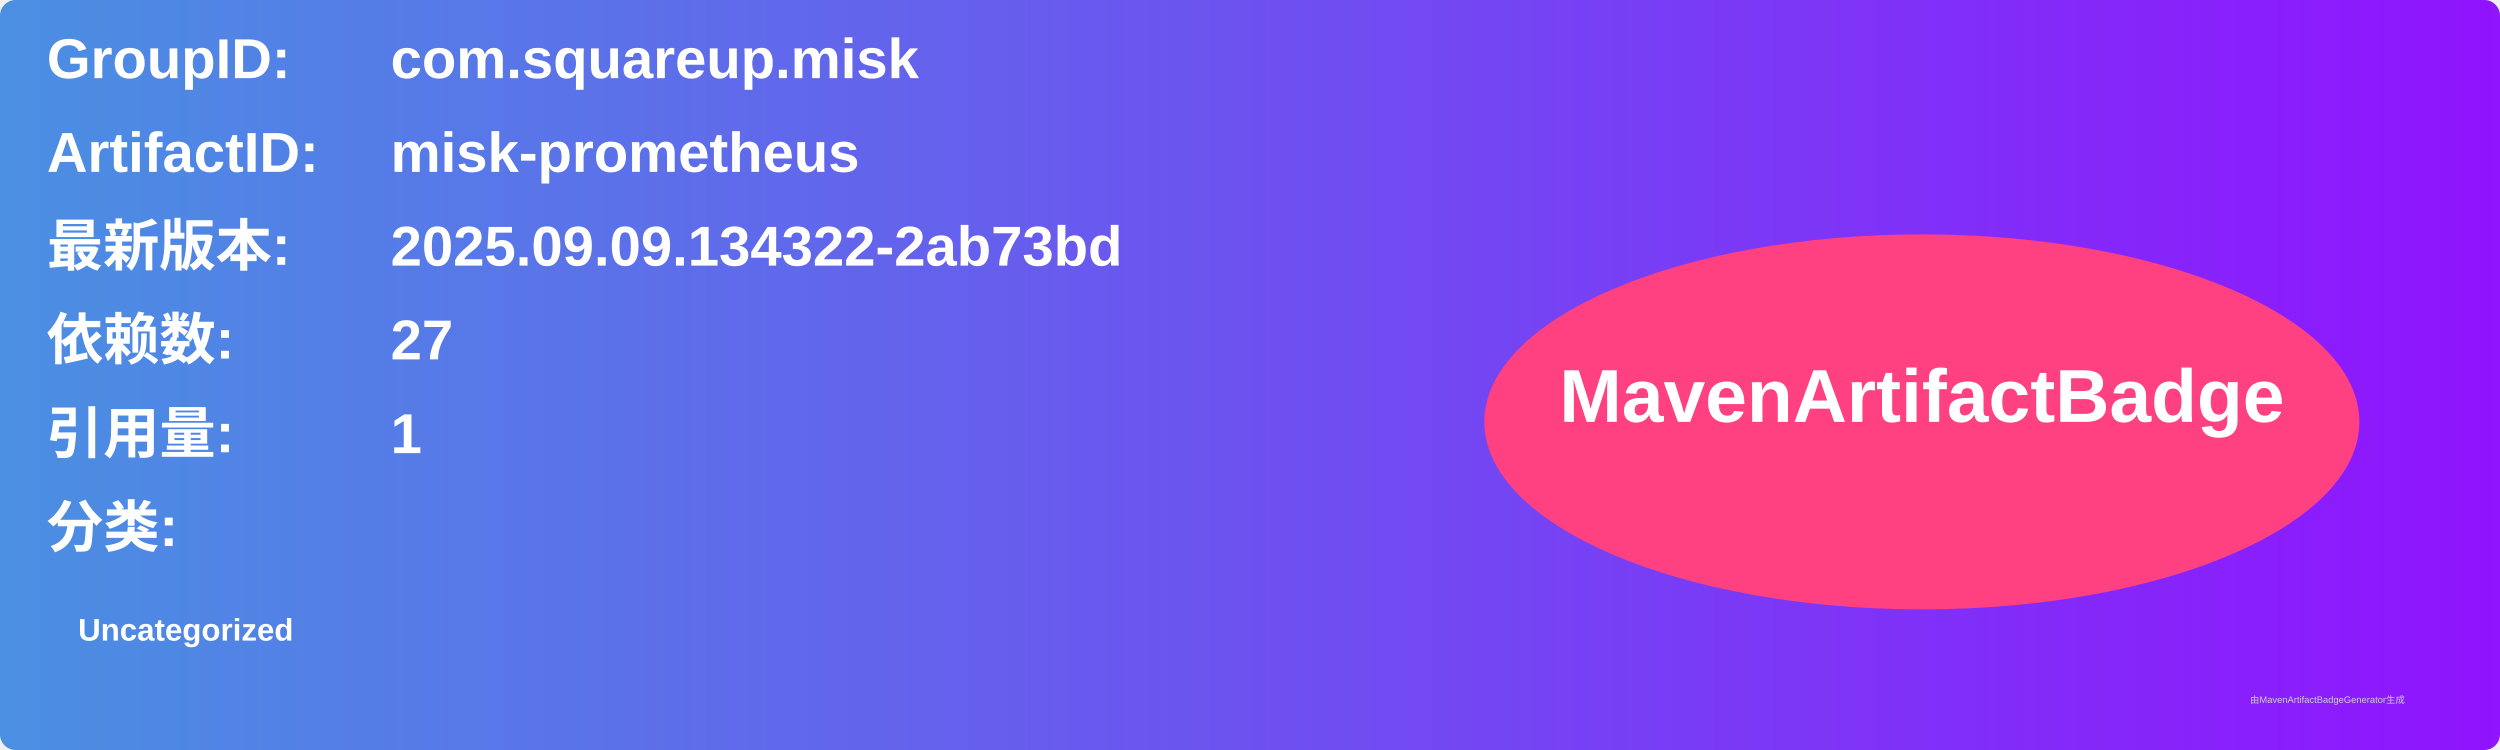
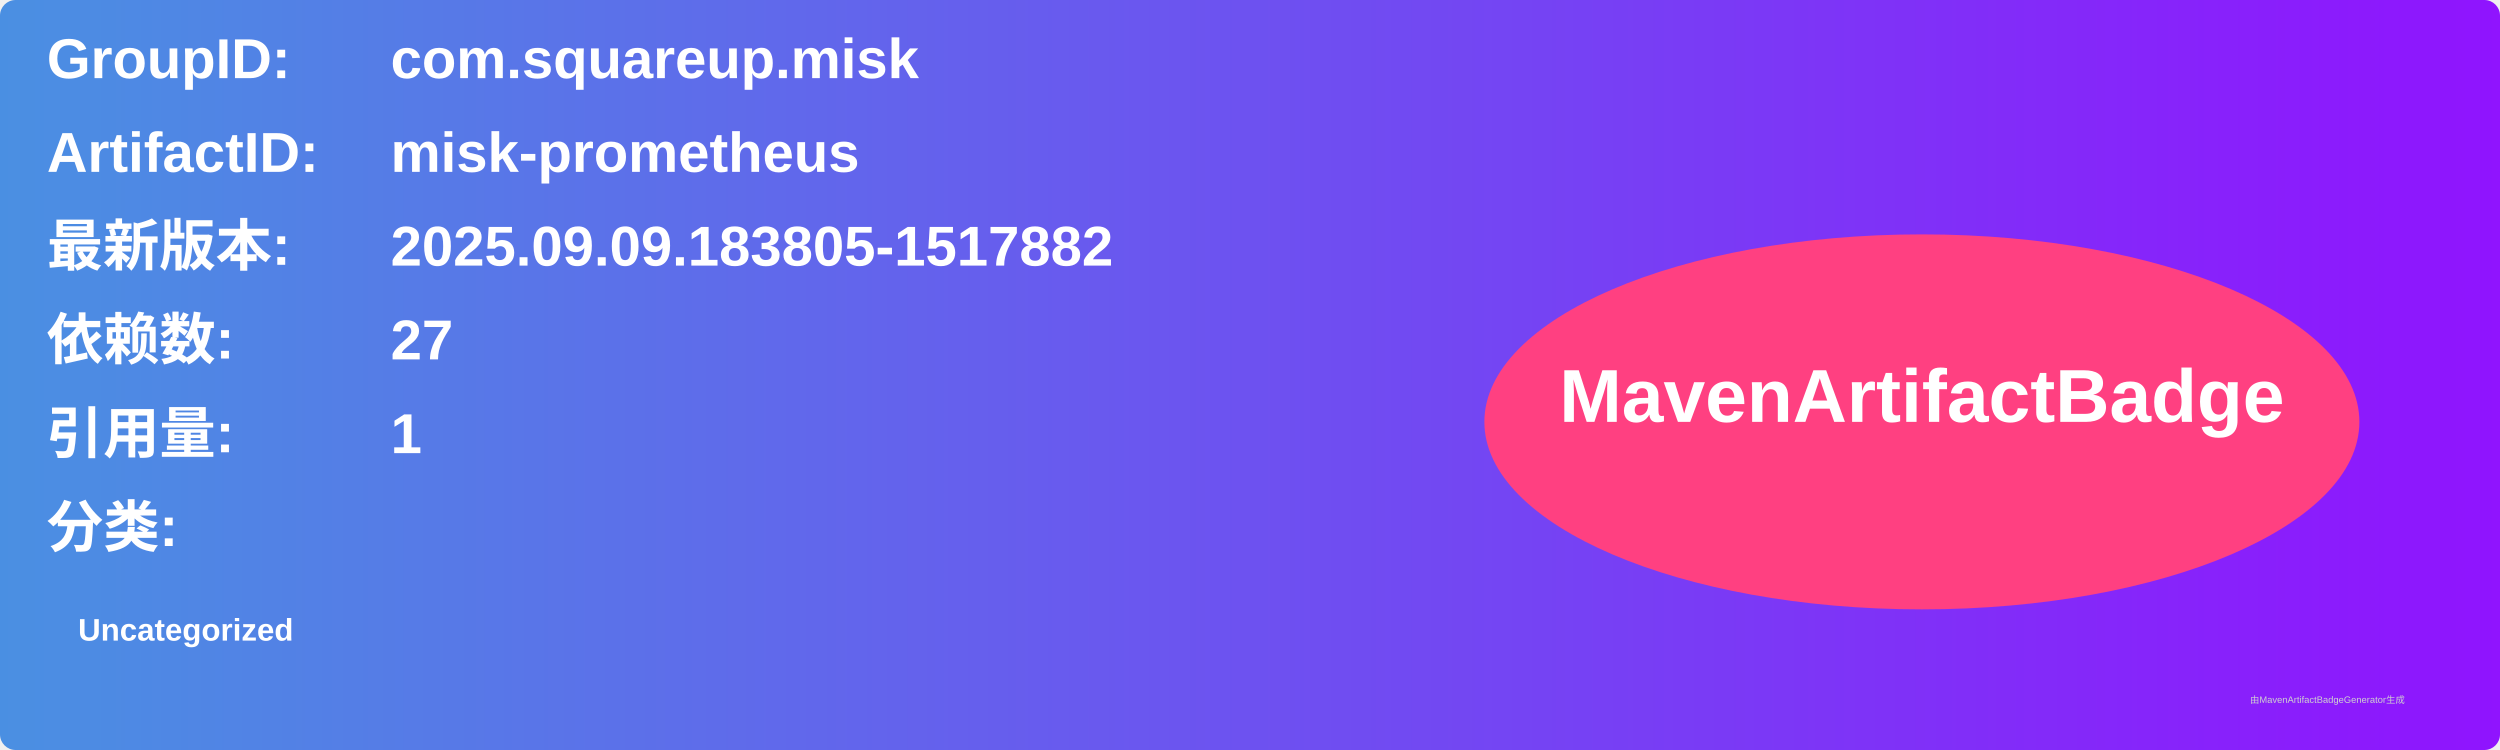
<svg xmlns="http://www.w3.org/2000/svg" width="800" height="240" viewBox="0 0 800 240">
  <linearGradient id="grad" x1="0%" y1="0%" x2="100%" y2="0%">
    <stop offset="0%" stop-color="#4a90e2" />
    <stop offset="100%" stop-color="#9013fe" />
  </linearGradient>
  <rect width="100%" height="100%" rx="5" ry="5" fill="url(#grad)" />
  <g transform="translate(15, 15)">
    <text x="0" y="10" font-family="Arial" font-size="18" fill="white" font-weight="bold" width="260">GroupID:</text>
    <text x="110" y="10" font-family="Arial" font-size="18" fill="white" font-weight="bold" width="460">com.squareup.misk</text>
    <text x="0" y="40" font-family="Arial" font-size="18" fill="white" font-weight="bold" width="260">ArtifactID:</text>
    <text x="110" y="40" font-family="Arial" font-size="18" fill="white" font-weight="bold" width="460">misk-prometheus</text>
    <text x="0" y="70" font-family="Arial" font-size="18" fill="white" font-weight="bold">最新版本:</text>
    <text x="110" y="70" font-family="Arial" font-size="18" fill="white" font-weight="bold">
-       <tspan font-weight="bold">2025.09.09.134322-2ab73bd</tspan>
+       <tspan font-weight="bold">2025.09.09.183805-1517882</tspan>
    </text>
    <text x="0" y="100" font-family="Arial" font-size="18" fill="white" font-weight="bold">依赖数: </text>
    <text x="110" y="100" font-family="Arial" font-size="18" fill="white">
      <tspan font-weight="bold">27</tspan>
    </text>
    <text x="0" y="130" font-family="Arial" font-size="18" fill="white" font-weight="bold">引用量: </text>
    <text x="110" y="130" font-family="Arial" font-size="18" fill="white">
      <tspan font-weight="bold">1</tspan>
    </text>
    <text x="0" y="160" font-family="Arial" font-size="18" fill="white" font-weight="bold">分类:</text>
    <text x="10" y="190" font-family="Arial" font-size="10" fill="white">
      <tspan font-weight="bold">Uncategorized</tspan>
    </text>
    <ellipse cx="600" cy="120" rx="140" ry="60" fill="#ff4081" />
    <text x="600" y="120" text-anchor="middle" font-family="Arial" font-size="24" fill="white" font-weight="bold">MavenArtifactBadge</text>
  </g>
  <text x="720" y="225" font-family="Arial" font-size="3" fill="#d0d0d0">由MavenArtifactBadgeGenerator生成</text>
</svg>
